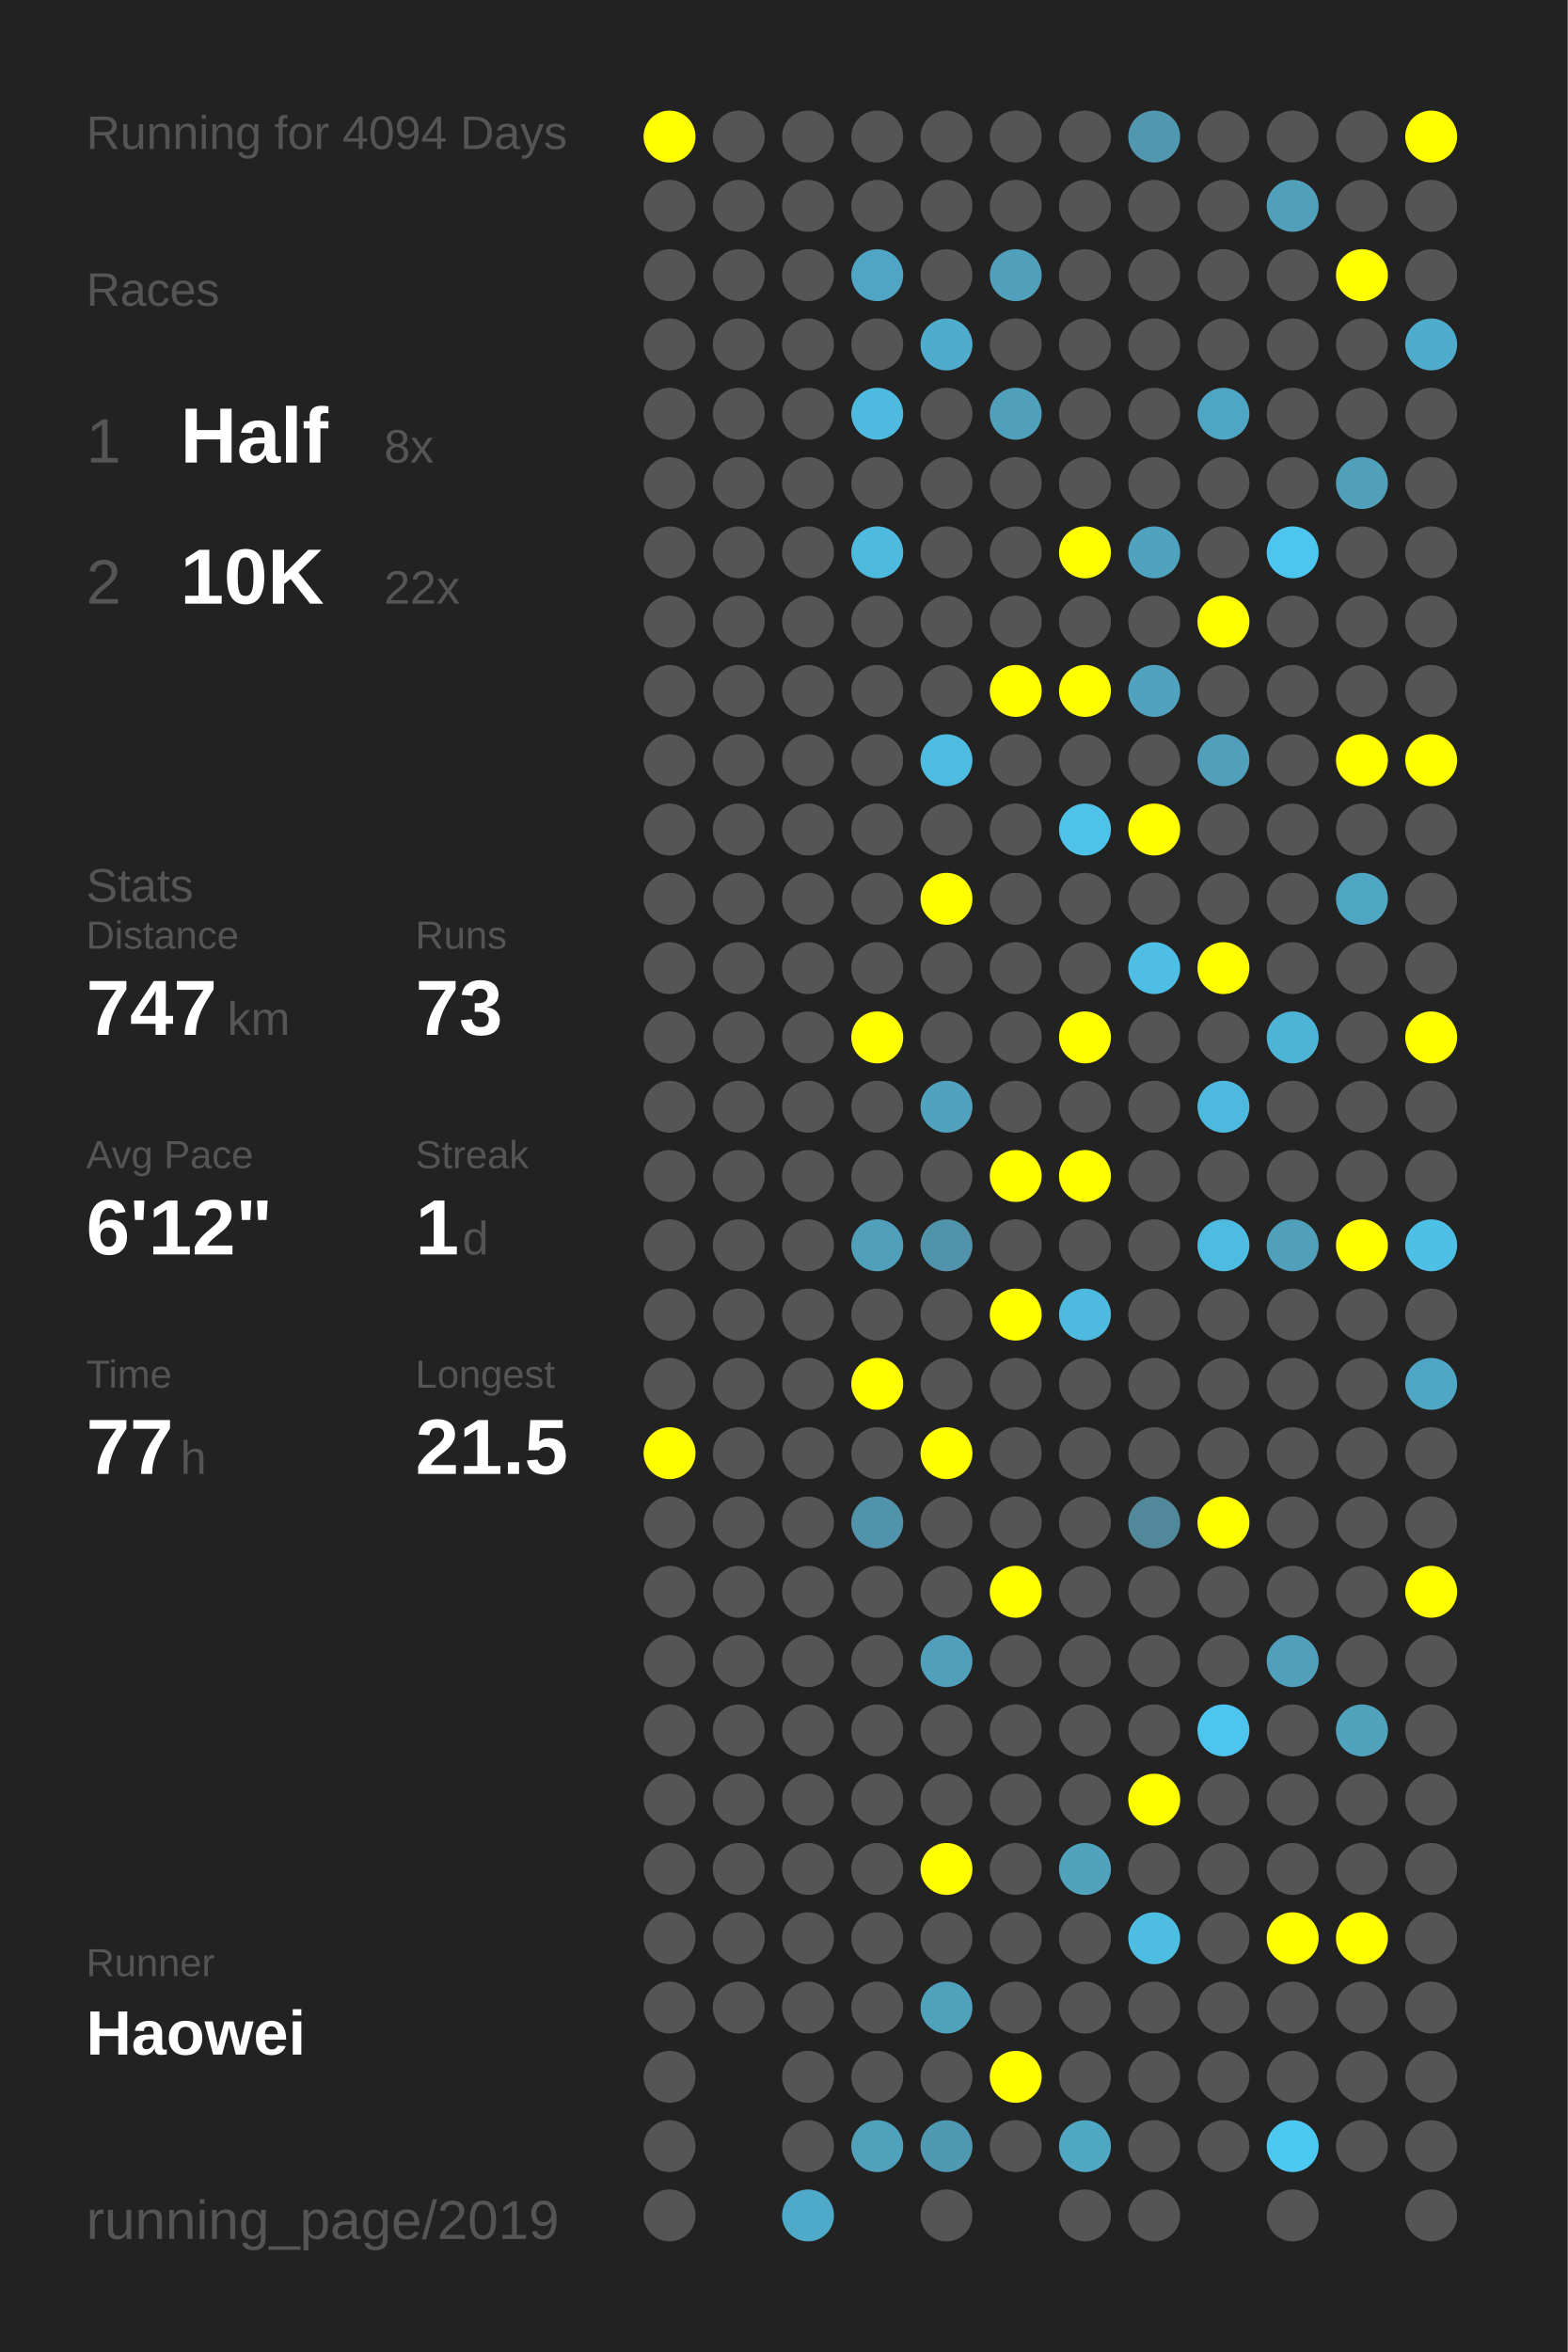
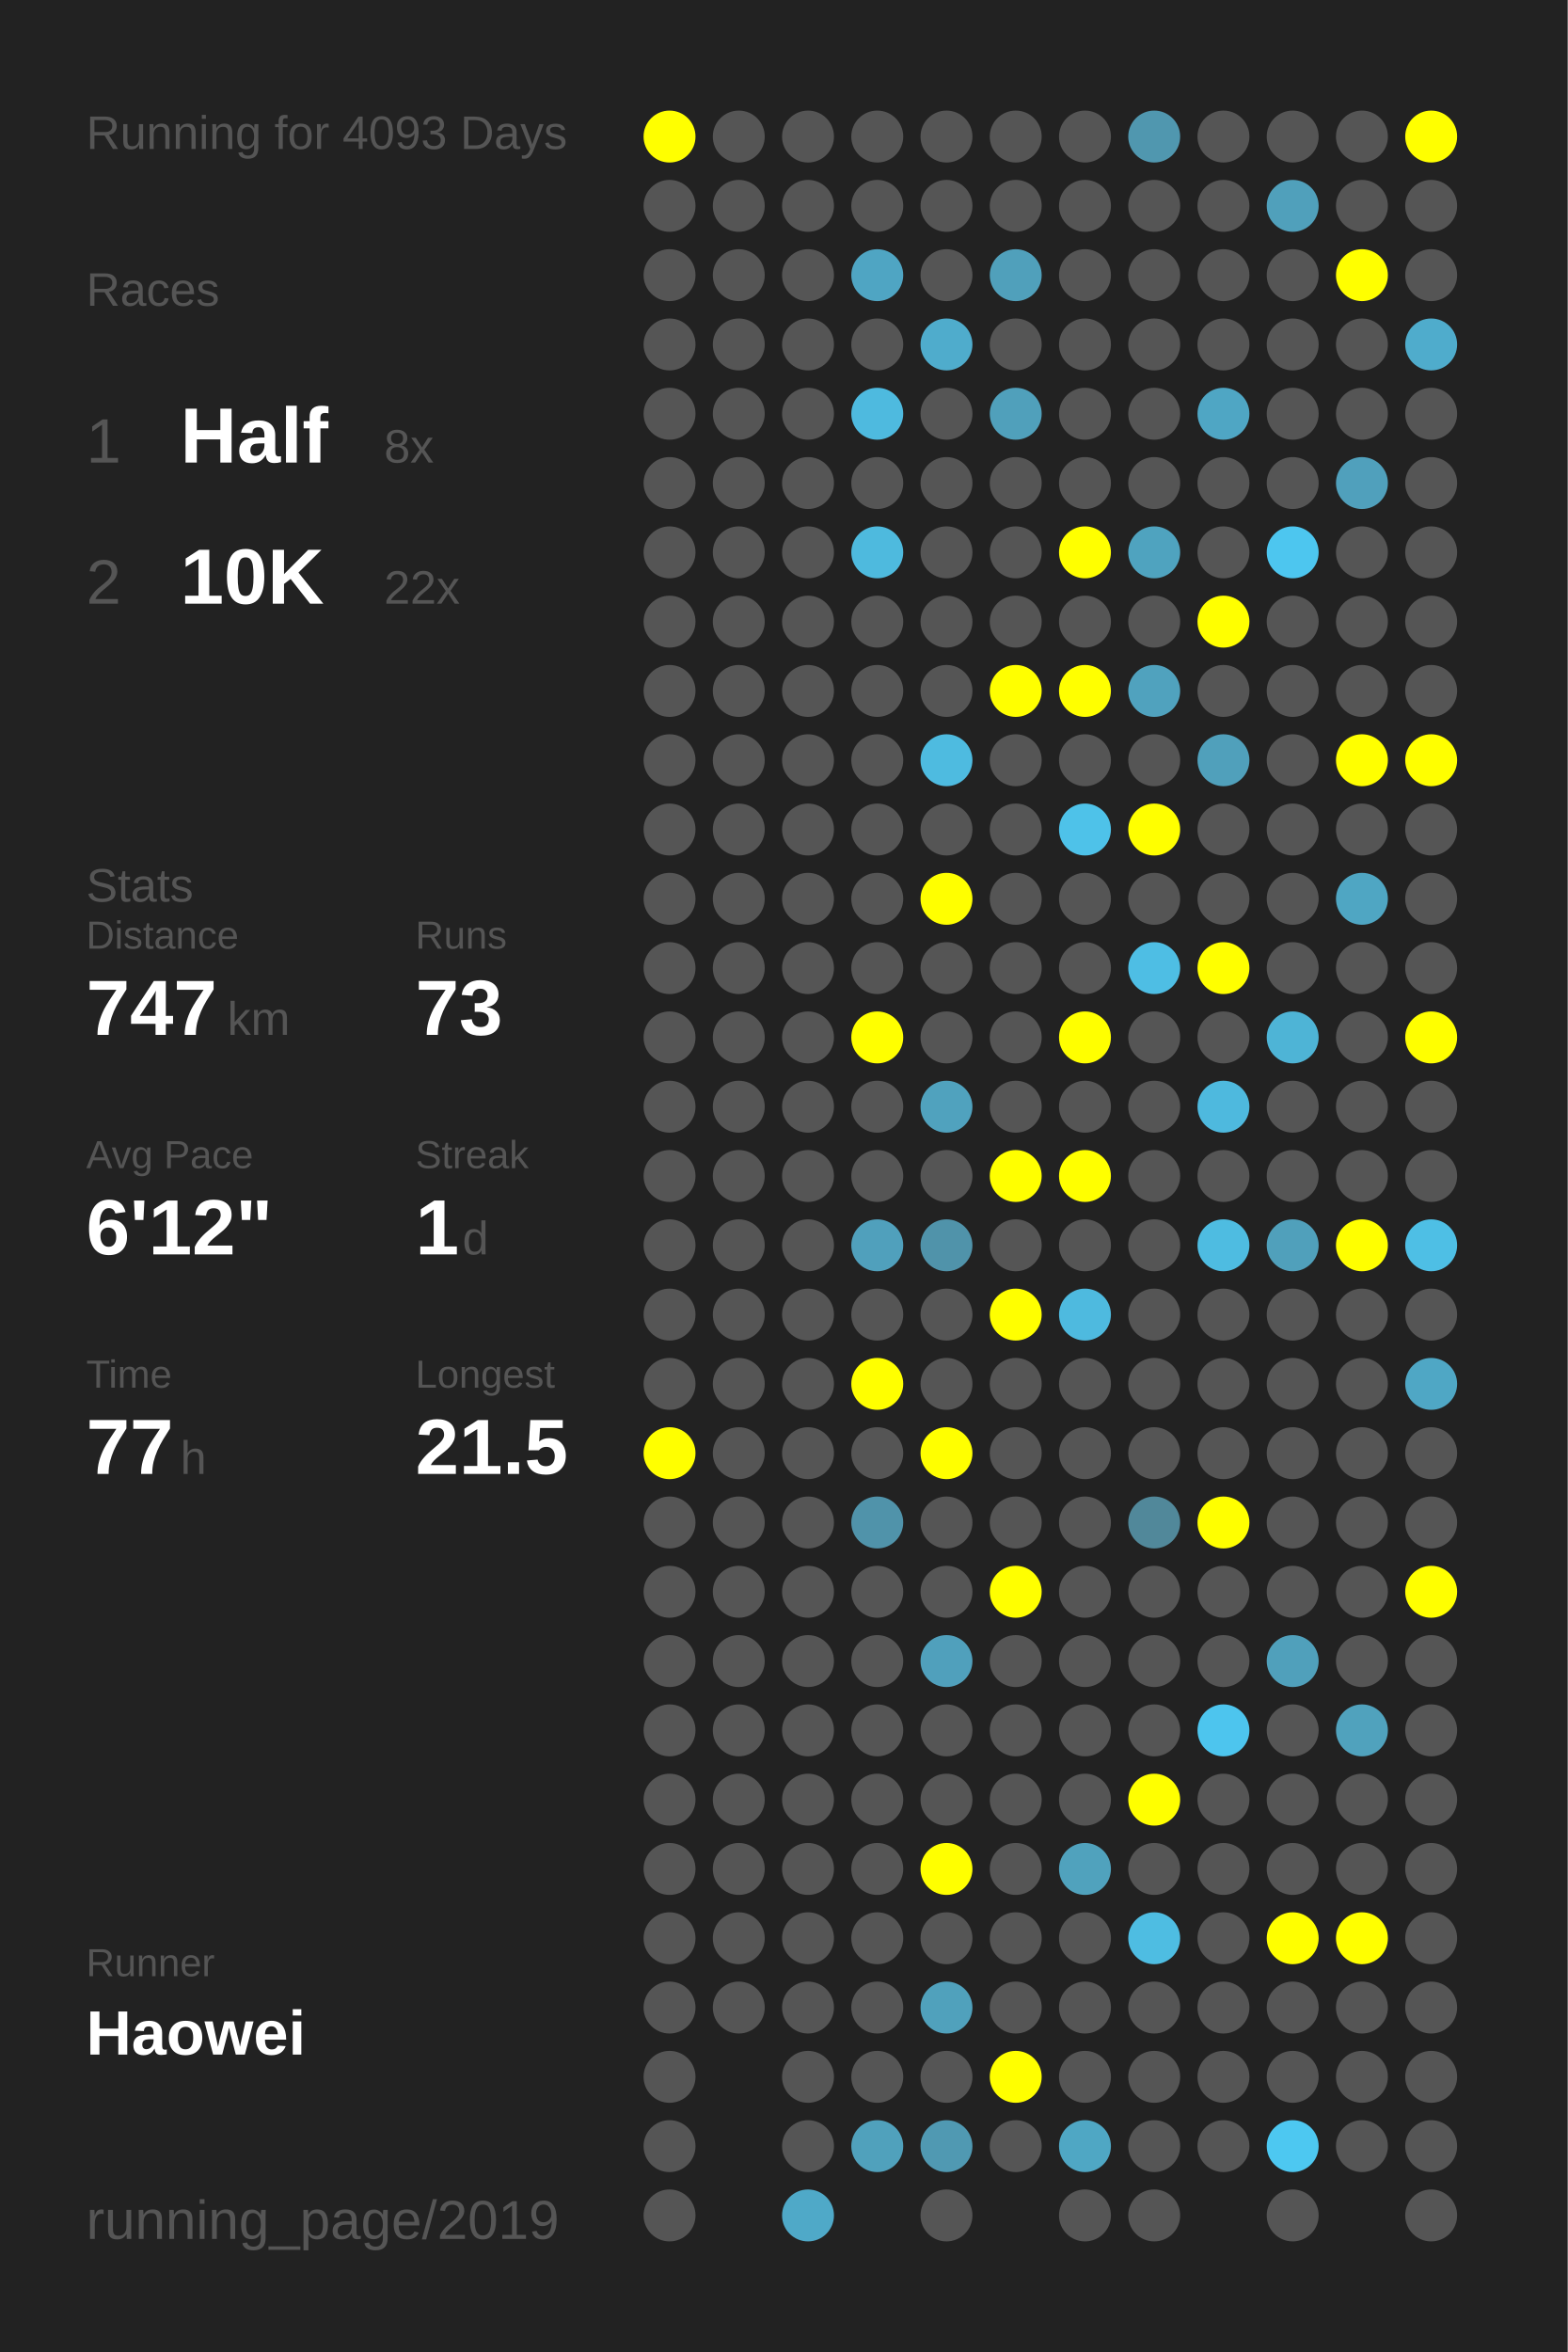
<svg xmlns="http://www.w3.org/2000/svg" baseProfile="full" height="300mm" version="1.1" viewBox="0,0,200,300" width="200mm">
  <defs />
  <rect fill="#222222" height="300" width="200" x="0" y="0" />
-   <text fill="#555555" style="font-size:6px; font-family:Arial;" x="11" y="19">Running for 4094 Days</text>
+   <text fill="#555555" style="font-size:6px; font-family:Arial;" x="11" y="19">Running for 4093 Days</text>
  <text fill="#555555" style="font-size:6px; font-family:Arial;" x="11" y="39">Races</text>
  <text fill="#555555" style="font-size:8px; font-family:Arial;" x="11" y="59">1</text>
  <text fill="#FFFFFF" style="font-size:10px; font-family:Arial; font-weight:bold;" x="23" y="59">Half</text>
  <text fill="#555555" style="font-size:6px; font-family:Arial;" x="49" y="59">8x</text>
  <text fill="#555555" style="font-size:8px; font-family:Arial;" x="11" y="77">2</text>
  <text fill="#FFFFFF" style="font-size:10px; font-family:Arial; font-weight:bold;" x="23" y="77">10K</text>
  <text fill="#555555" style="font-size:6px; font-family:Arial;" x="49" y="77">22x</text>
  <text fill="#555555" style="font-size:6px; font-family:Arial;" x="11" y="115">Stats</text>
  <text fill="#555555" style="font-size:5px; font-family:Arial;" x="11" y="121">Distance</text>
  <text fill="#FFFFFF" style="font-size:10px; font-family:Arial; font-weight:bold;" x="11" y="132">747</text>
  <text fill="#555555" style="font-size:6px; font-family:Arial;" x="29" y="132">km</text>
  <text fill="#555555" style="font-size:5px; font-family:Arial;" x="53" y="121">Runs</text>
  <text fill="#FFFFFF" style="font-size:10px; font-family:Arial; font-weight:bold;" x="53" y="132">73</text>
  <text fill="#555555" style="font-size:5px; font-family:Arial;" x="11" y="149">Avg Pace</text>
  <text fill="#FFFFFF" style="font-size:10px; font-family:Arial; font-weight:bold;" x="11" y="160">6'12"</text>
  <text fill="#555555" style="font-size:5px; font-family:Arial;" x="53" y="149">Streak</text>
  <text fill="#FFFFFF" style="font-size:10px; font-family:Arial; font-weight:bold;" x="53" y="160">1</text>
  <text fill="#555555" style="font-size:6px; font-family:Arial;" x="59" y="160">d</text>
  <text fill="#555555" style="font-size:5px; font-family:Arial;" x="11" y="177">Time</text>
  <text fill="#FFFFFF" style="font-size:10px; font-family:Arial; font-weight:bold;" x="11" y="188">77</text>
  <text fill="#555555" style="font-size:6px; font-family:Arial;" x="23" y="188">h</text>
  <text fill="#555555" style="font-size:5px; font-family:Arial;" x="53" y="177">Longest</text>
  <text fill="#FFFFFF" style="font-size:10px; font-family:Arial; font-weight:bold;" x="53" y="188">21.5</text>
  <text fill="#555555" style="font-size:5px; font-family:Arial;" x="11" y="252.065">Runner</text>
  <text fill="#FFFFFF" style="font-size:8px; font-family:Arial; font-weight:bold;" x="11" y="262.065">Haowei</text>
  <text fill="#555555" style="font-size:7px; font-family:Arial;" x="11" y="285.581">running_page/2019</text>
  <circle cx="85.417" cy="17.419" fill="#FFFF00" r="3.312" />
  <circle cx="85.417" cy="26.258" fill="#555555" r="3.312" />
  <circle cx="85.417" cy="35.097" fill="#555555" r="3.312" />
  <circle cx="85.417" cy="43.935" fill="#555555" r="3.312" />
  <circle cx="85.417" cy="52.774" fill="#555555" r="3.312" />
  <circle cx="85.417" cy="61.613" fill="#555555" r="3.312" />
  <circle cx="85.417" cy="70.452" fill="#555555" r="3.312" />
  <circle cx="85.417" cy="79.29" fill="#555555" r="3.312" />
  <circle cx="85.417" cy="88.129" fill="#555555" r="3.312" />
  <circle cx="85.417" cy="96.968" fill="#555555" r="3.312" />
  <circle cx="85.417" cy="105.806" fill="#555555" r="3.312" />
  <circle cx="85.417" cy="114.645" fill="#555555" r="3.312" />
  <circle cx="85.417" cy="123.484" fill="#555555" r="3.312" />
  <circle cx="85.417" cy="132.323" fill="#555555" r="3.312" />
  <circle cx="85.417" cy="141.161" fill="#555555" r="3.312" />
  <circle cx="85.417" cy="150" fill="#555555" r="3.312" />
  <circle cx="85.417" cy="158.839" fill="#555555" r="3.312" />
  <circle cx="85.417" cy="167.677" fill="#555555" r="3.312" />
  <circle cx="85.417" cy="176.516" fill="#555555" r="3.312" />
  <circle cx="85.417" cy="185.355" fill="#FFFF00" r="3.312" />
  <circle cx="85.417" cy="194.194" fill="#555555" r="3.312" />
  <circle cx="85.417" cy="203.032" fill="#555555" r="3.312" />
  <circle cx="85.417" cy="211.871" fill="#555555" r="3.312" />
  <circle cx="85.417" cy="220.71" fill="#555555" r="3.312" />
  <circle cx="85.417" cy="229.548" fill="#555555" r="3.312" />
  <circle cx="85.417" cy="238.387" fill="#555555" r="3.312" />
  <circle cx="85.417" cy="247.226" fill="#555555" r="3.312" />
  <circle cx="85.417" cy="256.065" fill="#555555" r="3.312" />
  <circle cx="85.417" cy="264.903" fill="#555555" r="3.312" />
  <circle cx="85.417" cy="273.742" fill="#555555" r="3.312" />
  <circle cx="85.417" cy="282.581" fill="#555555" r="3.312" />
  <circle cx="94.25" cy="17.419" fill="#555555" r="3.312" />
  <circle cx="94.25" cy="26.258" fill="#555555" r="3.312" />
  <circle cx="94.25" cy="35.097" fill="#555555" r="3.312" />
  <circle cx="94.25" cy="43.935" fill="#555555" r="3.312" />
  <circle cx="94.25" cy="52.774" fill="#555555" r="3.312" />
  <circle cx="94.25" cy="61.613" fill="#555555" r="3.312" />
  <circle cx="94.25" cy="70.452" fill="#555555" r="3.312" />
  <circle cx="94.25" cy="79.29" fill="#555555" r="3.312" />
  <circle cx="94.25" cy="88.129" fill="#555555" r="3.312" />
  <circle cx="94.25" cy="96.968" fill="#555555" r="3.312" />
  <circle cx="94.25" cy="105.806" fill="#555555" r="3.312" />
  <circle cx="94.25" cy="114.645" fill="#555555" r="3.312" />
  <circle cx="94.25" cy="123.484" fill="#555555" r="3.312" />
  <circle cx="94.25" cy="132.323" fill="#555555" r="3.312" />
  <circle cx="94.25" cy="141.161" fill="#555555" r="3.312" />
  <circle cx="94.25" cy="150" fill="#555555" r="3.312" />
  <circle cx="94.25" cy="158.839" fill="#555555" r="3.312" />
  <circle cx="94.25" cy="167.677" fill="#555555" r="3.312" />
  <circle cx="94.25" cy="176.516" fill="#555555" r="3.312" />
  <circle cx="94.25" cy="185.355" fill="#555555" r="3.312" />
  <circle cx="94.25" cy="194.194" fill="#555555" r="3.312" />
  <circle cx="94.25" cy="203.032" fill="#555555" r="3.312" />
  <circle cx="94.25" cy="211.871" fill="#555555" r="3.312" />
  <circle cx="94.25" cy="220.71" fill="#555555" r="3.312" />
  <circle cx="94.25" cy="229.548" fill="#555555" r="3.312" />
  <circle cx="94.25" cy="238.387" fill="#555555" r="3.312" />
  <circle cx="94.25" cy="247.226" fill="#555555" r="3.312" />
  <circle cx="94.25" cy="256.065" fill="#555555" r="3.312" />
  <circle cx="103.083" cy="17.419" fill="#555555" r="3.312" />
  <circle cx="103.083" cy="26.258" fill="#555555" r="3.312" />
  <circle cx="103.083" cy="35.097" fill="#555555" r="3.312" />
  <circle cx="103.083" cy="43.935" fill="#555555" r="3.312" />
  <circle cx="103.083" cy="52.774" fill="#555555" r="3.312" />
  <circle cx="103.083" cy="61.613" fill="#555555" r="3.312" />
  <circle cx="103.083" cy="70.452" fill="#555555" r="3.312" />
  <circle cx="103.083" cy="79.29" fill="#555555" r="3.312" />
  <circle cx="103.083" cy="88.129" fill="#555555" r="3.312" />
  <circle cx="103.083" cy="96.968" fill="#555555" r="3.312" />
  <circle cx="103.083" cy="105.806" fill="#555555" r="3.312" />
  <circle cx="103.083" cy="114.645" fill="#555555" r="3.312" />
  <circle cx="103.083" cy="123.484" fill="#555555" r="3.312" />
  <circle cx="103.083" cy="132.323" fill="#555555" r="3.312" />
  <circle cx="103.083" cy="141.161" fill="#555555" r="3.312" />
  <circle cx="103.083" cy="150" fill="#555555" r="3.312" />
  <circle cx="103.083" cy="158.839" fill="#555555" r="3.312" />
  <circle cx="103.083" cy="167.677" fill="#555555" r="3.312" />
  <circle cx="103.083" cy="176.516" fill="#555555" r="3.312" />
  <circle cx="103.083" cy="185.355" fill="#555555" r="3.312" />
  <circle cx="103.083" cy="194.194" fill="#555555" r="3.312" />
  <circle cx="103.083" cy="203.032" fill="#555555" r="3.312" />
  <circle cx="103.083" cy="211.871" fill="#555555" r="3.312" />
  <circle cx="103.083" cy="220.71" fill="#555555" r="3.312" />
  <circle cx="103.083" cy="229.548" fill="#555555" r="3.312" />
  <circle cx="103.083" cy="238.387" fill="#555555" r="3.312" />
  <circle cx="103.083" cy="247.226" fill="#555555" r="3.312" />
  <circle cx="103.083" cy="256.065" fill="#555555" r="3.312" />
  <circle cx="103.083" cy="264.903" fill="#555555" r="3.312" />
  <circle cx="103.083" cy="273.742" fill="#555555" r="3.312" />
  <circle cx="103.083" cy="282.581" fill="#4fa9c8" r="3.312" />
  <circle cx="111.917" cy="17.419" fill="#555555" r="3.312" />
  <circle cx="111.917" cy="26.258" fill="#555555" r="3.312" />
  <circle cx="111.917" cy="35.097" fill="#4fa5c3" r="3.312" />
  <circle cx="111.917" cy="43.935" fill="#555555" r="3.312" />
  <circle cx="111.917" cy="52.774" fill="#4ebadf" r="3.312" />
  <circle cx="111.917" cy="61.613" fill="#555555" r="3.312" />
  <circle cx="111.917" cy="70.452" fill="#4ebade" r="3.312" />
  <circle cx="111.917" cy="79.29" fill="#555555" r="3.312" />
  <circle cx="111.917" cy="88.129" fill="#555555" r="3.312" />
  <circle cx="111.917" cy="96.968" fill="#555555" r="3.312" />
  <circle cx="111.917" cy="105.806" fill="#555555" r="3.312" />
  <circle cx="111.917" cy="114.645" fill="#555555" r="3.312" />
  <circle cx="111.917" cy="123.484" fill="#555555" r="3.312" />
  <circle cx="111.917" cy="132.323" fill="#FFFF00" r="3.312" />
  <circle cx="111.917" cy="141.161" fill="#555555" r="3.312" />
  <circle cx="111.917" cy="150" fill="#555555" r="3.312" />
  <circle cx="111.917" cy="158.839" fill="#50a0bc" r="3.312" />
  <circle cx="111.917" cy="167.677" fill="#555555" r="3.312" />
  <circle cx="111.917" cy="176.516" fill="#FFFF00" r="3.312" />
  <circle cx="111.917" cy="185.355" fill="#555555" r="3.312" />
  <circle cx="111.917" cy="194.194" fill="#5093aa" r="3.312" />
  <circle cx="111.917" cy="203.032" fill="#555555" r="3.312" />
  <circle cx="111.917" cy="211.871" fill="#555555" r="3.312" />
  <circle cx="111.917" cy="220.71" fill="#555555" r="3.312" />
  <circle cx="111.917" cy="229.548" fill="#555555" r="3.312" />
  <circle cx="111.917" cy="238.387" fill="#555555" r="3.312" />
  <circle cx="111.917" cy="247.226" fill="#555555" r="3.312" />
  <circle cx="111.917" cy="256.065" fill="#555555" r="3.312" />
  <circle cx="111.917" cy="264.903" fill="#555555" r="3.312" />
  <circle cx="111.917" cy="273.742" fill="#50a1bc" r="3.312" />
  <circle cx="120.75" cy="17.419" fill="#555555" r="3.312" />
  <circle cx="120.75" cy="26.258" fill="#555555" r="3.312" />
  <circle cx="120.75" cy="35.097" fill="#555555" r="3.312" />
  <circle cx="120.75" cy="43.935" fill="#4faccc" r="3.312" />
  <circle cx="120.75" cy="52.774" fill="#555555" r="3.312" />
  <circle cx="120.75" cy="61.613" fill="#555555" r="3.312" />
  <circle cx="120.75" cy="70.452" fill="#555555" r="3.312" />
  <circle cx="120.75" cy="79.29" fill="#555555" r="3.312" />
  <circle cx="120.75" cy="88.129" fill="#555555" r="3.312" />
  <circle cx="120.75" cy="96.968" fill="#4ebbe0" r="3.312" />
  <circle cx="120.75" cy="105.806" fill="#555555" r="3.312" />
  <circle cx="120.75" cy="114.645" fill="#FFFF00" r="3.312" />
  <circle cx="120.75" cy="123.484" fill="#555555" r="3.312" />
  <circle cx="120.75" cy="132.323" fill="#555555" r="3.312" />
  <circle cx="120.75" cy="141.161" fill="#50a2be" r="3.312" />
  <circle cx="120.75" cy="150" fill="#555555" r="3.312" />
  <circle cx="120.75" cy="158.839" fill="#5093aa" r="3.312" />
  <circle cx="120.75" cy="167.677" fill="#555555" r="3.312" />
  <circle cx="120.75" cy="176.516" fill="#555555" r="3.312" />
  <circle cx="120.75" cy="185.355" fill="#FFFF00" r="3.312" />
  <circle cx="120.75" cy="194.194" fill="#555555" r="3.312" />
  <circle cx="120.75" cy="203.032" fill="#555555" r="3.312" />
  <circle cx="120.75" cy="211.871" fill="#50a0bc" r="3.312" />
  <circle cx="120.75" cy="220.71" fill="#555555" r="3.312" />
  <circle cx="120.75" cy="229.548" fill="#555555" r="3.312" />
  <circle cx="120.75" cy="238.387" fill="#FFFF00" r="3.312" />
  <circle cx="120.75" cy="247.226" fill="#555555" r="3.312" />
  <circle cx="120.75" cy="256.065" fill="#50a1bc" r="3.312" />
  <circle cx="120.75" cy="264.903" fill="#555555" r="3.312" />
  <circle cx="120.75" cy="273.742" fill="#5099b2" r="3.312" />
  <circle cx="120.75" cy="282.581" fill="#555555" r="3.312" />
  <circle cx="129.583" cy="17.419" fill="#555555" r="3.312" />
  <circle cx="129.583" cy="26.258" fill="#555555" r="3.312" />
  <circle cx="129.583" cy="35.097" fill="#50a0bb" r="3.312" />
  <circle cx="129.583" cy="43.935" fill="#555555" r="3.312" />
  <circle cx="129.583" cy="52.774" fill="#50a0bb" r="3.312" />
  <circle cx="129.583" cy="61.613" fill="#555555" r="3.312" />
  <circle cx="129.583" cy="70.452" fill="#555555" r="3.312" />
  <circle cx="129.583" cy="79.29" fill="#555555" r="3.312" />
  <circle cx="129.583" cy="88.129" fill="#FFFF00" r="3.312" />
  <circle cx="129.583" cy="96.968" fill="#555555" r="3.312" />
  <circle cx="129.583" cy="105.806" fill="#555555" r="3.312" />
  <circle cx="129.583" cy="114.645" fill="#555555" r="3.312" />
  <circle cx="129.583" cy="123.484" fill="#555555" r="3.312" />
  <circle cx="129.583" cy="132.323" fill="#555555" r="3.312" />
  <circle cx="129.583" cy="141.161" fill="#555555" r="3.312" />
  <circle cx="129.583" cy="150" fill="#FFFF00" r="3.312" />
  <circle cx="129.583" cy="158.839" fill="#555555" r="3.312" />
  <circle cx="129.583" cy="167.677" fill="#FFFF00" r="3.312" />
  <circle cx="129.583" cy="176.516" fill="#555555" r="3.312" />
  <circle cx="129.583" cy="185.355" fill="#555555" r="3.312" />
  <circle cx="129.583" cy="194.194" fill="#555555" r="3.312" />
  <circle cx="129.583" cy="203.032" fill="#FFFF00" r="3.312" />
  <circle cx="129.583" cy="211.871" fill="#555555" r="3.312" />
  <circle cx="129.583" cy="220.71" fill="#555555" r="3.312" />
  <circle cx="129.583" cy="229.548" fill="#555555" r="3.312" />
  <circle cx="129.583" cy="238.387" fill="#555555" r="3.312" />
  <circle cx="129.583" cy="247.226" fill="#555555" r="3.312" />
  <circle cx="129.583" cy="256.065" fill="#555555" r="3.312" />
  <circle cx="129.583" cy="264.903" fill="#FFFF00" r="3.312" />
  <circle cx="129.583" cy="273.742" fill="#555555" r="3.312" />
  <circle cx="138.417" cy="17.419" fill="#555555" r="3.312" />
  <circle cx="138.417" cy="26.258" fill="#555555" r="3.312" />
  <circle cx="138.417" cy="35.097" fill="#555555" r="3.312" />
  <circle cx="138.417" cy="43.935" fill="#555555" r="3.312" />
  <circle cx="138.417" cy="52.774" fill="#555555" r="3.312" />
  <circle cx="138.417" cy="61.613" fill="#555555" r="3.312" />
  <circle cx="138.417" cy="70.452" fill="#FFFF00" r="3.312" />
  <circle cx="138.417" cy="79.29" fill="#555555" r="3.312" />
  <circle cx="138.417" cy="88.129" fill="#FFFF00" r="3.312" />
  <circle cx="138.417" cy="96.968" fill="#555555" r="3.312" />
  <circle cx="138.417" cy="105.806" fill="#4ec2e9" r="3.312" />
  <circle cx="138.417" cy="114.645" fill="#555555" r="3.312" />
  <circle cx="138.417" cy="123.484" fill="#555555" r="3.312" />
  <circle cx="138.417" cy="132.323" fill="#FFFF00" r="3.312" />
  <circle cx="138.417" cy="141.161" fill="#555555" r="3.312" />
  <circle cx="138.417" cy="150" fill="#FFFF00" r="3.312" />
  <circle cx="138.417" cy="158.839" fill="#555555" r="3.312" />
  <circle cx="138.417" cy="167.677" fill="#4ebadf" r="3.312" />
  <circle cx="138.417" cy="176.516" fill="#555555" r="3.312" />
  <circle cx="138.417" cy="185.355" fill="#555555" r="3.312" />
  <circle cx="138.417" cy="194.194" fill="#555555" r="3.312" />
  <circle cx="138.417" cy="203.032" fill="#555555" r="3.312" />
  <circle cx="138.417" cy="211.871" fill="#555555" r="3.312" />
  <circle cx="138.417" cy="220.71" fill="#555555" r="3.312" />
  <circle cx="138.417" cy="229.548" fill="#555555" r="3.312" />
  <circle cx="138.417" cy="238.387" fill="#50a2bd" r="3.312" />
  <circle cx="138.417" cy="247.226" fill="#555555" r="3.312" />
  <circle cx="138.417" cy="256.065" fill="#555555" r="3.312" />
  <circle cx="138.417" cy="264.903" fill="#555555" r="3.312" />
  <circle cx="138.417" cy="273.742" fill="#4fa7c4" r="3.312" />
  <circle cx="138.417" cy="282.581" fill="#555555" r="3.312" />
  <circle cx="147.25" cy="17.419" fill="#5097af" r="3.312" />
  <circle cx="147.25" cy="26.258" fill="#555555" r="3.312" />
  <circle cx="147.25" cy="35.097" fill="#555555" r="3.312" />
  <circle cx="147.25" cy="43.935" fill="#555555" r="3.312" />
  <circle cx="147.25" cy="52.774" fill="#555555" r="3.312" />
  <circle cx="147.25" cy="61.613" fill="#555555" r="3.312" />
  <circle cx="147.25" cy="70.452" fill="#4fa3bf" r="3.312" />
  <circle cx="147.25" cy="79.29" fill="#555555" r="3.312" />
  <circle cx="147.25" cy="88.129" fill="#50a2be" r="3.312" />
  <circle cx="147.25" cy="96.968" fill="#555555" r="3.312" />
  <circle cx="147.25" cy="105.806" fill="#FFFF00" r="3.312" />
  <circle cx="147.25" cy="114.645" fill="#555555" r="3.312" />
  <circle cx="147.25" cy="123.484" fill="#4ebee4" r="3.312" />
  <circle cx="147.25" cy="132.323" fill="#555555" r="3.312" />
  <circle cx="147.25" cy="141.161" fill="#555555" r="3.312" />
  <circle cx="147.25" cy="150" fill="#555555" r="3.312" />
  <circle cx="147.25" cy="158.839" fill="#555555" r="3.312" />
  <circle cx="147.25" cy="167.677" fill="#555555" r="3.312" />
  <circle cx="147.25" cy="176.516" fill="#555555" r="3.312" />
  <circle cx="147.25" cy="185.355" fill="#555555" r="3.312" />
  <circle cx="147.25" cy="194.194" fill="#51889a" r="3.312" />
  <circle cx="147.25" cy="203.032" fill="#555555" r="3.312" />
  <circle cx="147.25" cy="211.871" fill="#555555" r="3.312" />
  <circle cx="147.25" cy="220.71" fill="#555555" r="3.312" />
  <circle cx="147.25" cy="229.548" fill="#FFFF00" r="3.312" />
  <circle cx="147.25" cy="238.387" fill="#555555" r="3.312" />
  <circle cx="147.25" cy="247.226" fill="#4ebde2" r="3.312" />
  <circle cx="147.25" cy="256.065" fill="#555555" r="3.312" />
  <circle cx="147.25" cy="264.903" fill="#555555" r="3.312" />
  <circle cx="147.25" cy="273.742" fill="#555555" r="3.312" />
  <circle cx="147.25" cy="282.581" fill="#555555" r="3.312" />
  <circle cx="156.083" cy="17.419" fill="#555555" r="3.312" />
  <circle cx="156.083" cy="26.258" fill="#555555" r="3.312" />
  <circle cx="156.083" cy="35.097" fill="#555555" r="3.312" />
  <circle cx="156.083" cy="43.935" fill="#555555" r="3.312" />
  <circle cx="156.083" cy="52.774" fill="#4fa6c4" r="3.312" />
  <circle cx="156.083" cy="61.613" fill="#555555" r="3.312" />
  <circle cx="156.083" cy="70.452" fill="#555555" r="3.312" />
  <circle cx="156.083" cy="79.29" fill="#FFFF00" r="3.312" />
  <circle cx="156.083" cy="88.129" fill="#555555" r="3.312" />
  <circle cx="156.083" cy="96.968" fill="#50a0bb" r="3.312" />
  <circle cx="156.083" cy="105.806" fill="#555555" r="3.312" />
  <circle cx="156.083" cy="114.645" fill="#555555" r="3.312" />
  <circle cx="156.083" cy="123.484" fill="#FFFF00" r="3.312" />
  <circle cx="156.083" cy="132.323" fill="#555555" r="3.312" />
  <circle cx="156.083" cy="141.161" fill="#4eb9de" r="3.312" />
  <circle cx="156.083" cy="150" fill="#555555" r="3.312" />
  <circle cx="156.083" cy="158.839" fill="#4ebce1" r="3.312" />
  <circle cx="156.083" cy="167.677" fill="#555555" r="3.312" />
  <circle cx="156.083" cy="176.516" fill="#555555" r="3.312" />
  <circle cx="156.083" cy="185.355" fill="#555555" r="3.312" />
  <circle cx="156.083" cy="194.194" fill="#FFFF00" r="3.312" />
  <circle cx="156.083" cy="203.032" fill="#555555" r="3.312" />
  <circle cx="156.083" cy="211.871" fill="#555555" r="3.312" />
  <circle cx="156.083" cy="220.71" fill="#4dc5ee" r="3.312" />
  <circle cx="156.083" cy="229.548" fill="#555555" r="3.312" />
  <circle cx="156.083" cy="238.387" fill="#555555" r="3.312" />
  <circle cx="156.083" cy="247.226" fill="#555555" r="3.312" />
  <circle cx="156.083" cy="256.065" fill="#555555" r="3.312" />
  <circle cx="156.083" cy="264.903" fill="#555555" r="3.312" />
  <circle cx="156.083" cy="273.742" fill="#555555" r="3.312" />
  <circle cx="164.917" cy="17.419" fill="#555555" r="3.312" />
  <circle cx="164.917" cy="26.258" fill="#50a0bb" r="3.312" />
  <circle cx="164.917" cy="35.097" fill="#555555" r="3.312" />
  <circle cx="164.917" cy="43.935" fill="#555555" r="3.312" />
  <circle cx="164.917" cy="52.774" fill="#555555" r="3.312" />
  <circle cx="164.917" cy="61.613" fill="#555555" r="3.312" />
  <circle cx="164.917" cy="70.452" fill="#4dc6ef" r="3.312" />
  <circle cx="164.917" cy="79.29" fill="#555555" r="3.312" />
  <circle cx="164.917" cy="88.129" fill="#555555" r="3.312" />
  <circle cx="164.917" cy="96.968" fill="#555555" r="3.312" />
  <circle cx="164.917" cy="105.806" fill="#555555" r="3.312" />
  <circle cx="164.917" cy="114.645" fill="#555555" r="3.312" />
  <circle cx="164.917" cy="123.484" fill="#555555" r="3.312" />
  <circle cx="164.917" cy="132.323" fill="#4eb4d6" r="3.312" />
  <circle cx="164.917" cy="141.161" fill="#555555" r="3.312" />
  <circle cx="164.917" cy="150" fill="#555555" r="3.312" />
  <circle cx="164.917" cy="158.839" fill="#50a0bb" r="3.312" />
  <circle cx="164.917" cy="167.677" fill="#555555" r="3.312" />
  <circle cx="164.917" cy="176.516" fill="#555555" r="3.312" />
  <circle cx="164.917" cy="185.355" fill="#555555" r="3.312" />
  <circle cx="164.917" cy="194.194" fill="#555555" r="3.312" />
  <circle cx="164.917" cy="203.032" fill="#555555" r="3.312" />
  <circle cx="164.917" cy="211.871" fill="#50a0bb" r="3.312" />
  <circle cx="164.917" cy="220.71" fill="#555555" r="3.312" />
  <circle cx="164.917" cy="229.548" fill="#555555" r="3.312" />
  <circle cx="164.917" cy="238.387" fill="#555555" r="3.312" />
  <circle cx="164.917" cy="247.226" fill="#FFFF00" r="3.312" />
  <circle cx="164.917" cy="256.065" fill="#555555" r="3.312" />
  <circle cx="164.917" cy="264.903" fill="#555555" r="3.312" />
  <circle cx="164.917" cy="273.742" fill="#4dc8f1" r="3.312" />
  <circle cx="164.917" cy="282.581" fill="#555555" r="3.312" />
  <circle cx="173.75" cy="17.419" fill="#555555" r="3.312" />
  <circle cx="173.75" cy="26.258" fill="#555555" r="3.312" />
  <circle cx="173.75" cy="35.097" fill="#FFFF00" r="3.312" />
  <circle cx="173.75" cy="43.935" fill="#555555" r="3.312" />
  <circle cx="173.75" cy="52.774" fill="#555555" r="3.312" />
  <circle cx="173.75" cy="61.613" fill="#50a0bc" r="3.312" />
  <circle cx="173.75" cy="70.452" fill="#555555" r="3.312" />
  <circle cx="173.75" cy="79.29" fill="#555555" r="3.312" />
  <circle cx="173.75" cy="88.129" fill="#555555" r="3.312" />
  <circle cx="173.75" cy="96.968" fill="#FFFF00" r="3.312" />
  <circle cx="173.75" cy="105.806" fill="#555555" r="3.312" />
  <circle cx="173.75" cy="114.645" fill="#4fa6c3" r="3.312" />
  <circle cx="173.75" cy="123.484" fill="#555555" r="3.312" />
  <circle cx="173.75" cy="132.323" fill="#555555" r="3.312" />
  <circle cx="173.75" cy="141.161" fill="#555555" r="3.312" />
  <circle cx="173.75" cy="150" fill="#555555" r="3.312" />
  <circle cx="173.75" cy="158.839" fill="#FFFF00" r="3.312" />
  <circle cx="173.75" cy="167.677" fill="#555555" r="3.312" />
  <circle cx="173.75" cy="176.516" fill="#555555" r="3.312" />
  <circle cx="173.75" cy="185.355" fill="#555555" r="3.312" />
  <circle cx="173.75" cy="194.194" fill="#555555" r="3.312" />
  <circle cx="173.75" cy="203.032" fill="#555555" r="3.312" />
  <circle cx="173.75" cy="211.871" fill="#555555" r="3.312" />
  <circle cx="173.75" cy="220.71" fill="#50a2bd" r="3.312" />
  <circle cx="173.75" cy="229.548" fill="#555555" r="3.312" />
  <circle cx="173.75" cy="238.387" fill="#555555" r="3.312" />
  <circle cx="173.75" cy="247.226" fill="#FFFF00" r="3.312" />
  <circle cx="173.75" cy="256.065" fill="#555555" r="3.312" />
  <circle cx="173.75" cy="264.903" fill="#555555" r="3.312" />
  <circle cx="173.75" cy="273.742" fill="#555555" r="3.312" />
  <circle cx="182.583" cy="17.419" fill="#FFFF00" r="3.312" />
  <circle cx="182.583" cy="26.258" fill="#555555" r="3.312" />
  <circle cx="182.583" cy="35.097" fill="#555555" r="3.312" />
  <circle cx="182.583" cy="43.935" fill="#4faccc" r="3.312" />
  <circle cx="182.583" cy="52.774" fill="#555555" r="3.312" />
  <circle cx="182.583" cy="61.613" fill="#555555" r="3.312" />
  <circle cx="182.583" cy="70.452" fill="#555555" r="3.312" />
  <circle cx="182.583" cy="79.29" fill="#555555" r="3.312" />
  <circle cx="182.583" cy="88.129" fill="#555555" r="3.312" />
  <circle cx="182.583" cy="96.968" fill="#FFFF00" r="3.312" />
  <circle cx="182.583" cy="105.806" fill="#555555" r="3.312" />
  <circle cx="182.583" cy="114.645" fill="#555555" r="3.312" />
  <circle cx="182.583" cy="123.484" fill="#555555" r="3.312" />
  <circle cx="182.583" cy="132.323" fill="#FFFF00" r="3.312" />
  <circle cx="182.583" cy="141.161" fill="#555555" r="3.312" />
  <circle cx="182.583" cy="150" fill="#555555" r="3.312" />
  <circle cx="182.583" cy="158.839" fill="#4ebfe5" r="3.312" />
  <circle cx="182.583" cy="167.677" fill="#555555" r="3.312" />
  <circle cx="182.583" cy="176.516" fill="#4fa7c5" r="3.312" />
  <circle cx="182.583" cy="185.355" fill="#555555" r="3.312" />
  <circle cx="182.583" cy="194.194" fill="#555555" r="3.312" />
  <circle cx="182.583" cy="203.032" fill="#FFFF00" r="3.312" />
  <circle cx="182.583" cy="211.871" fill="#555555" r="3.312" />
  <circle cx="182.583" cy="220.71" fill="#555555" r="3.312" />
  <circle cx="182.583" cy="229.548" fill="#555555" r="3.312" />
  <circle cx="182.583" cy="238.387" fill="#555555" r="3.312" />
  <circle cx="182.583" cy="247.226" fill="#555555" r="3.312" />
  <circle cx="182.583" cy="256.065" fill="#555555" r="3.312" />
  <circle cx="182.583" cy="264.903" fill="#555555" r="3.312" />
  <circle cx="182.583" cy="273.742" fill="#555555" r="3.312" />
  <circle cx="182.583" cy="282.581" fill="#555555" r="3.312" />
</svg>
